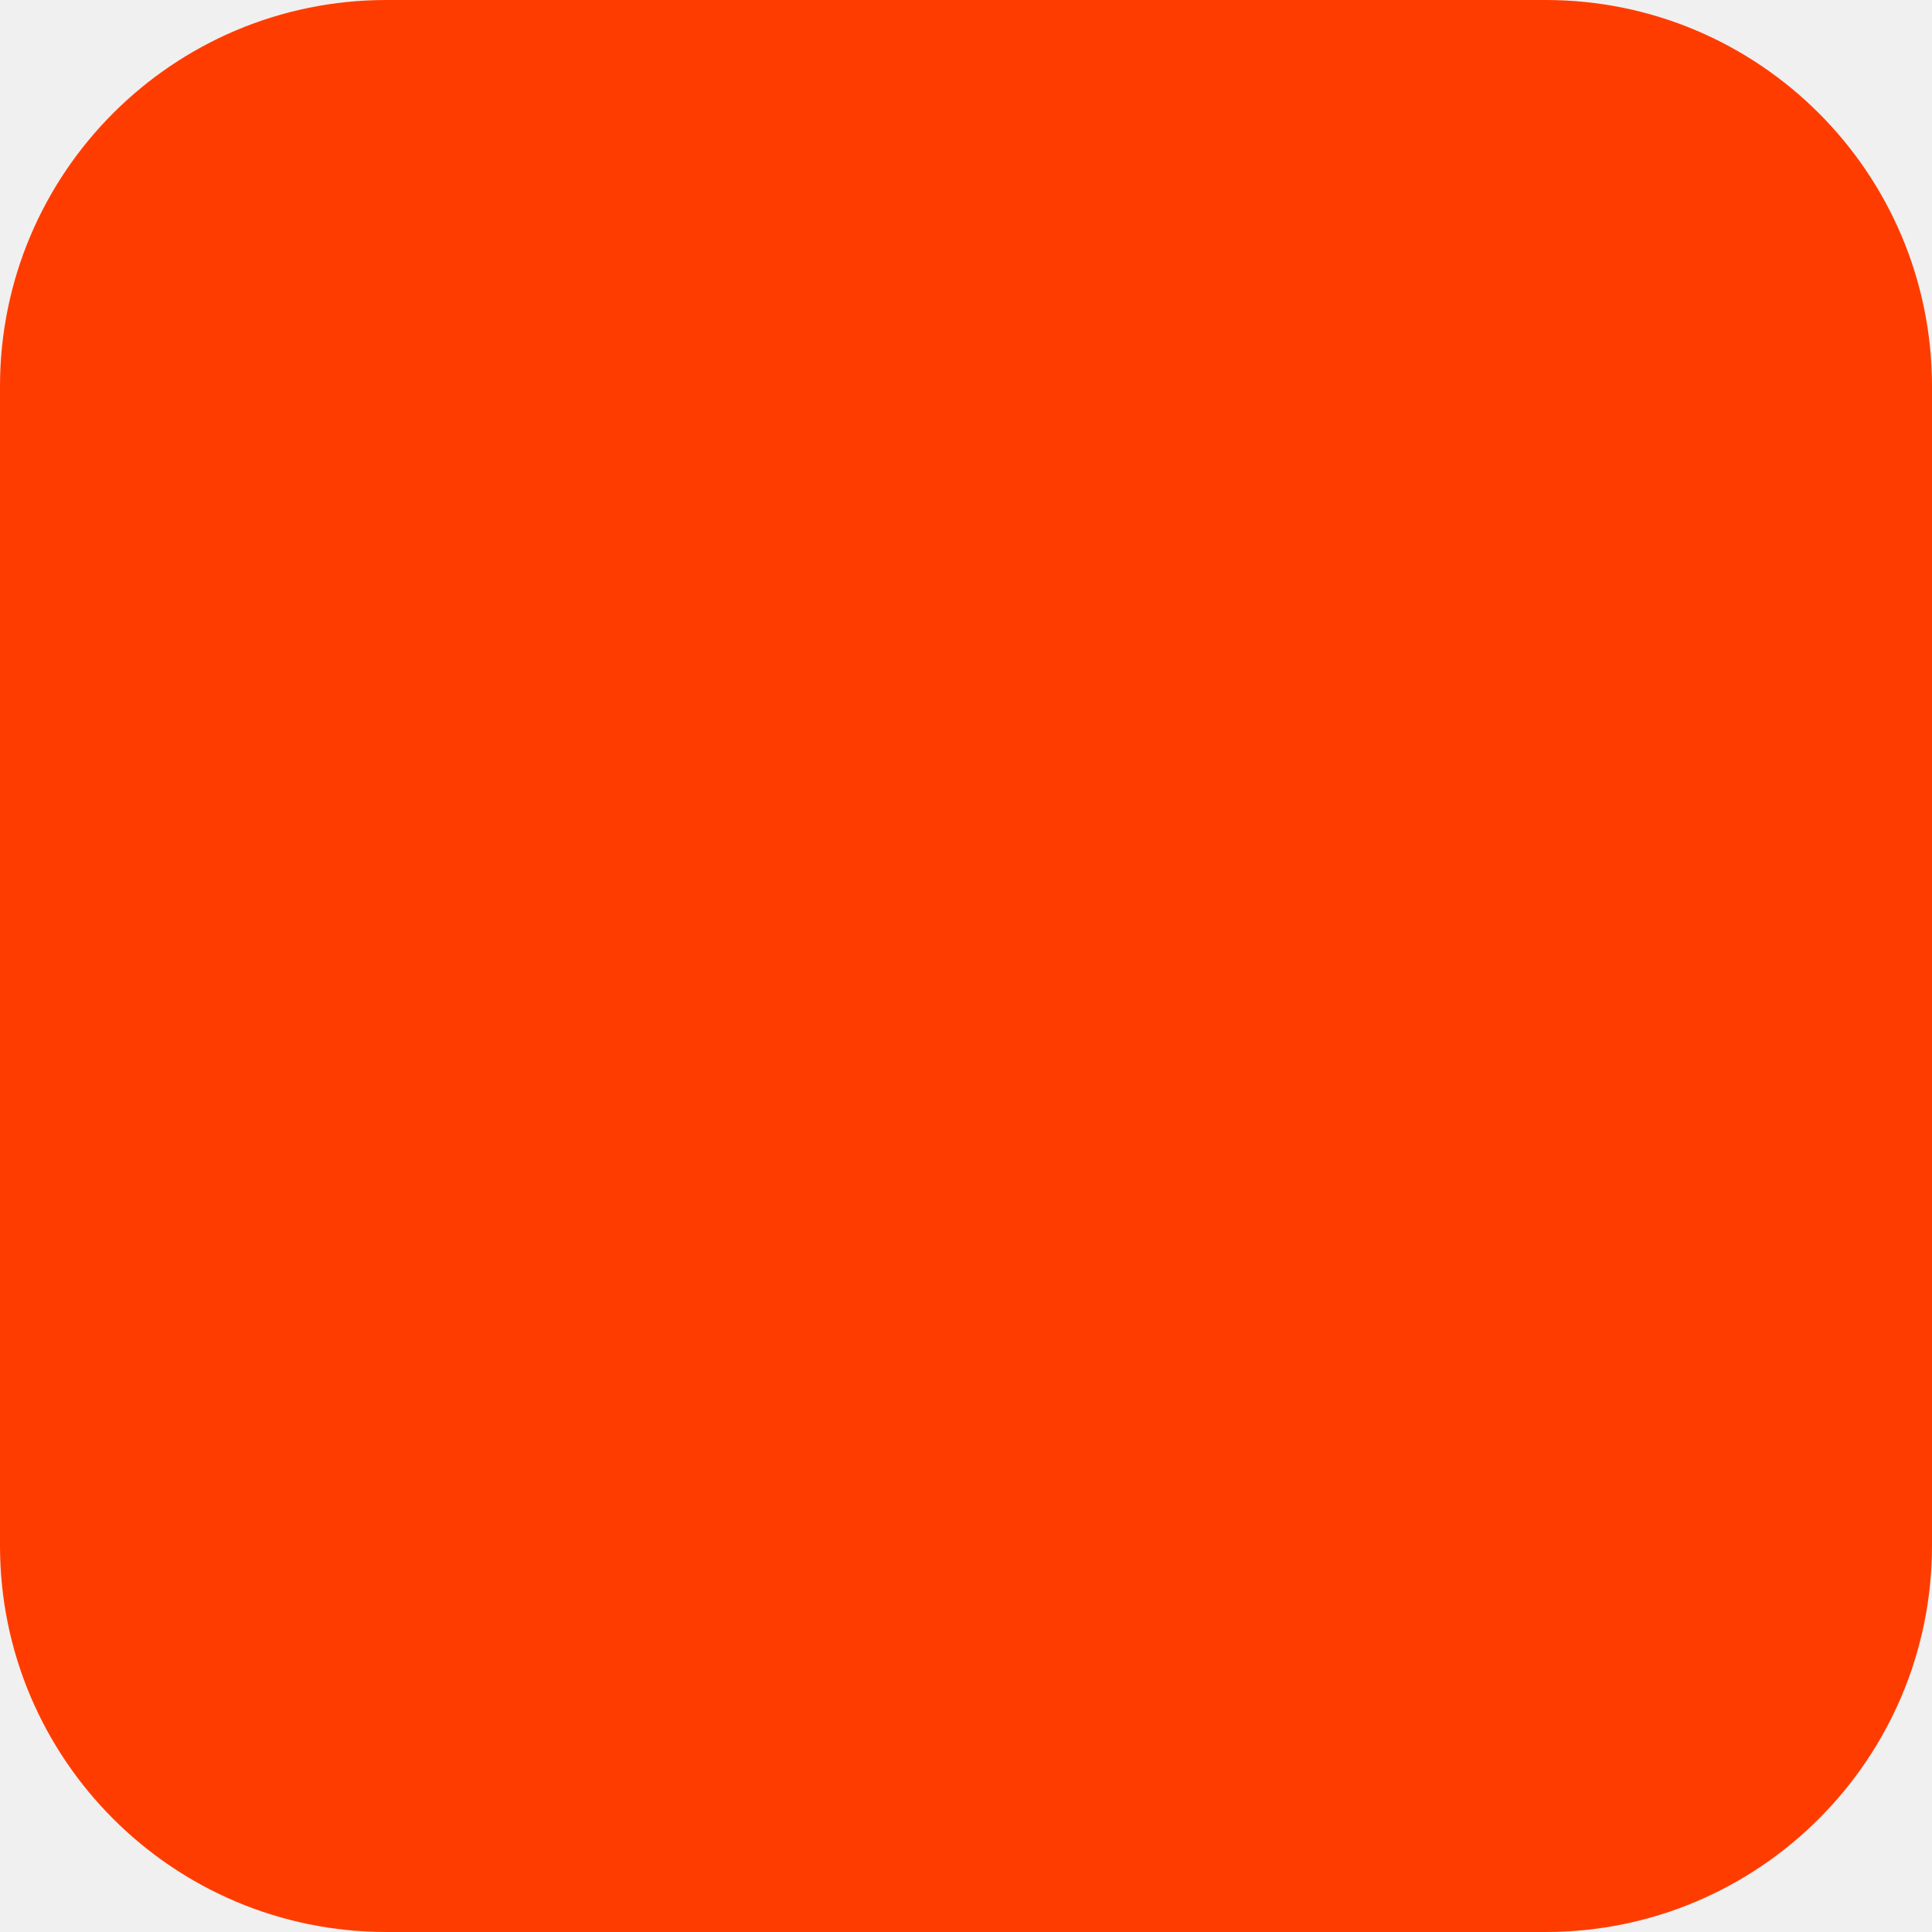
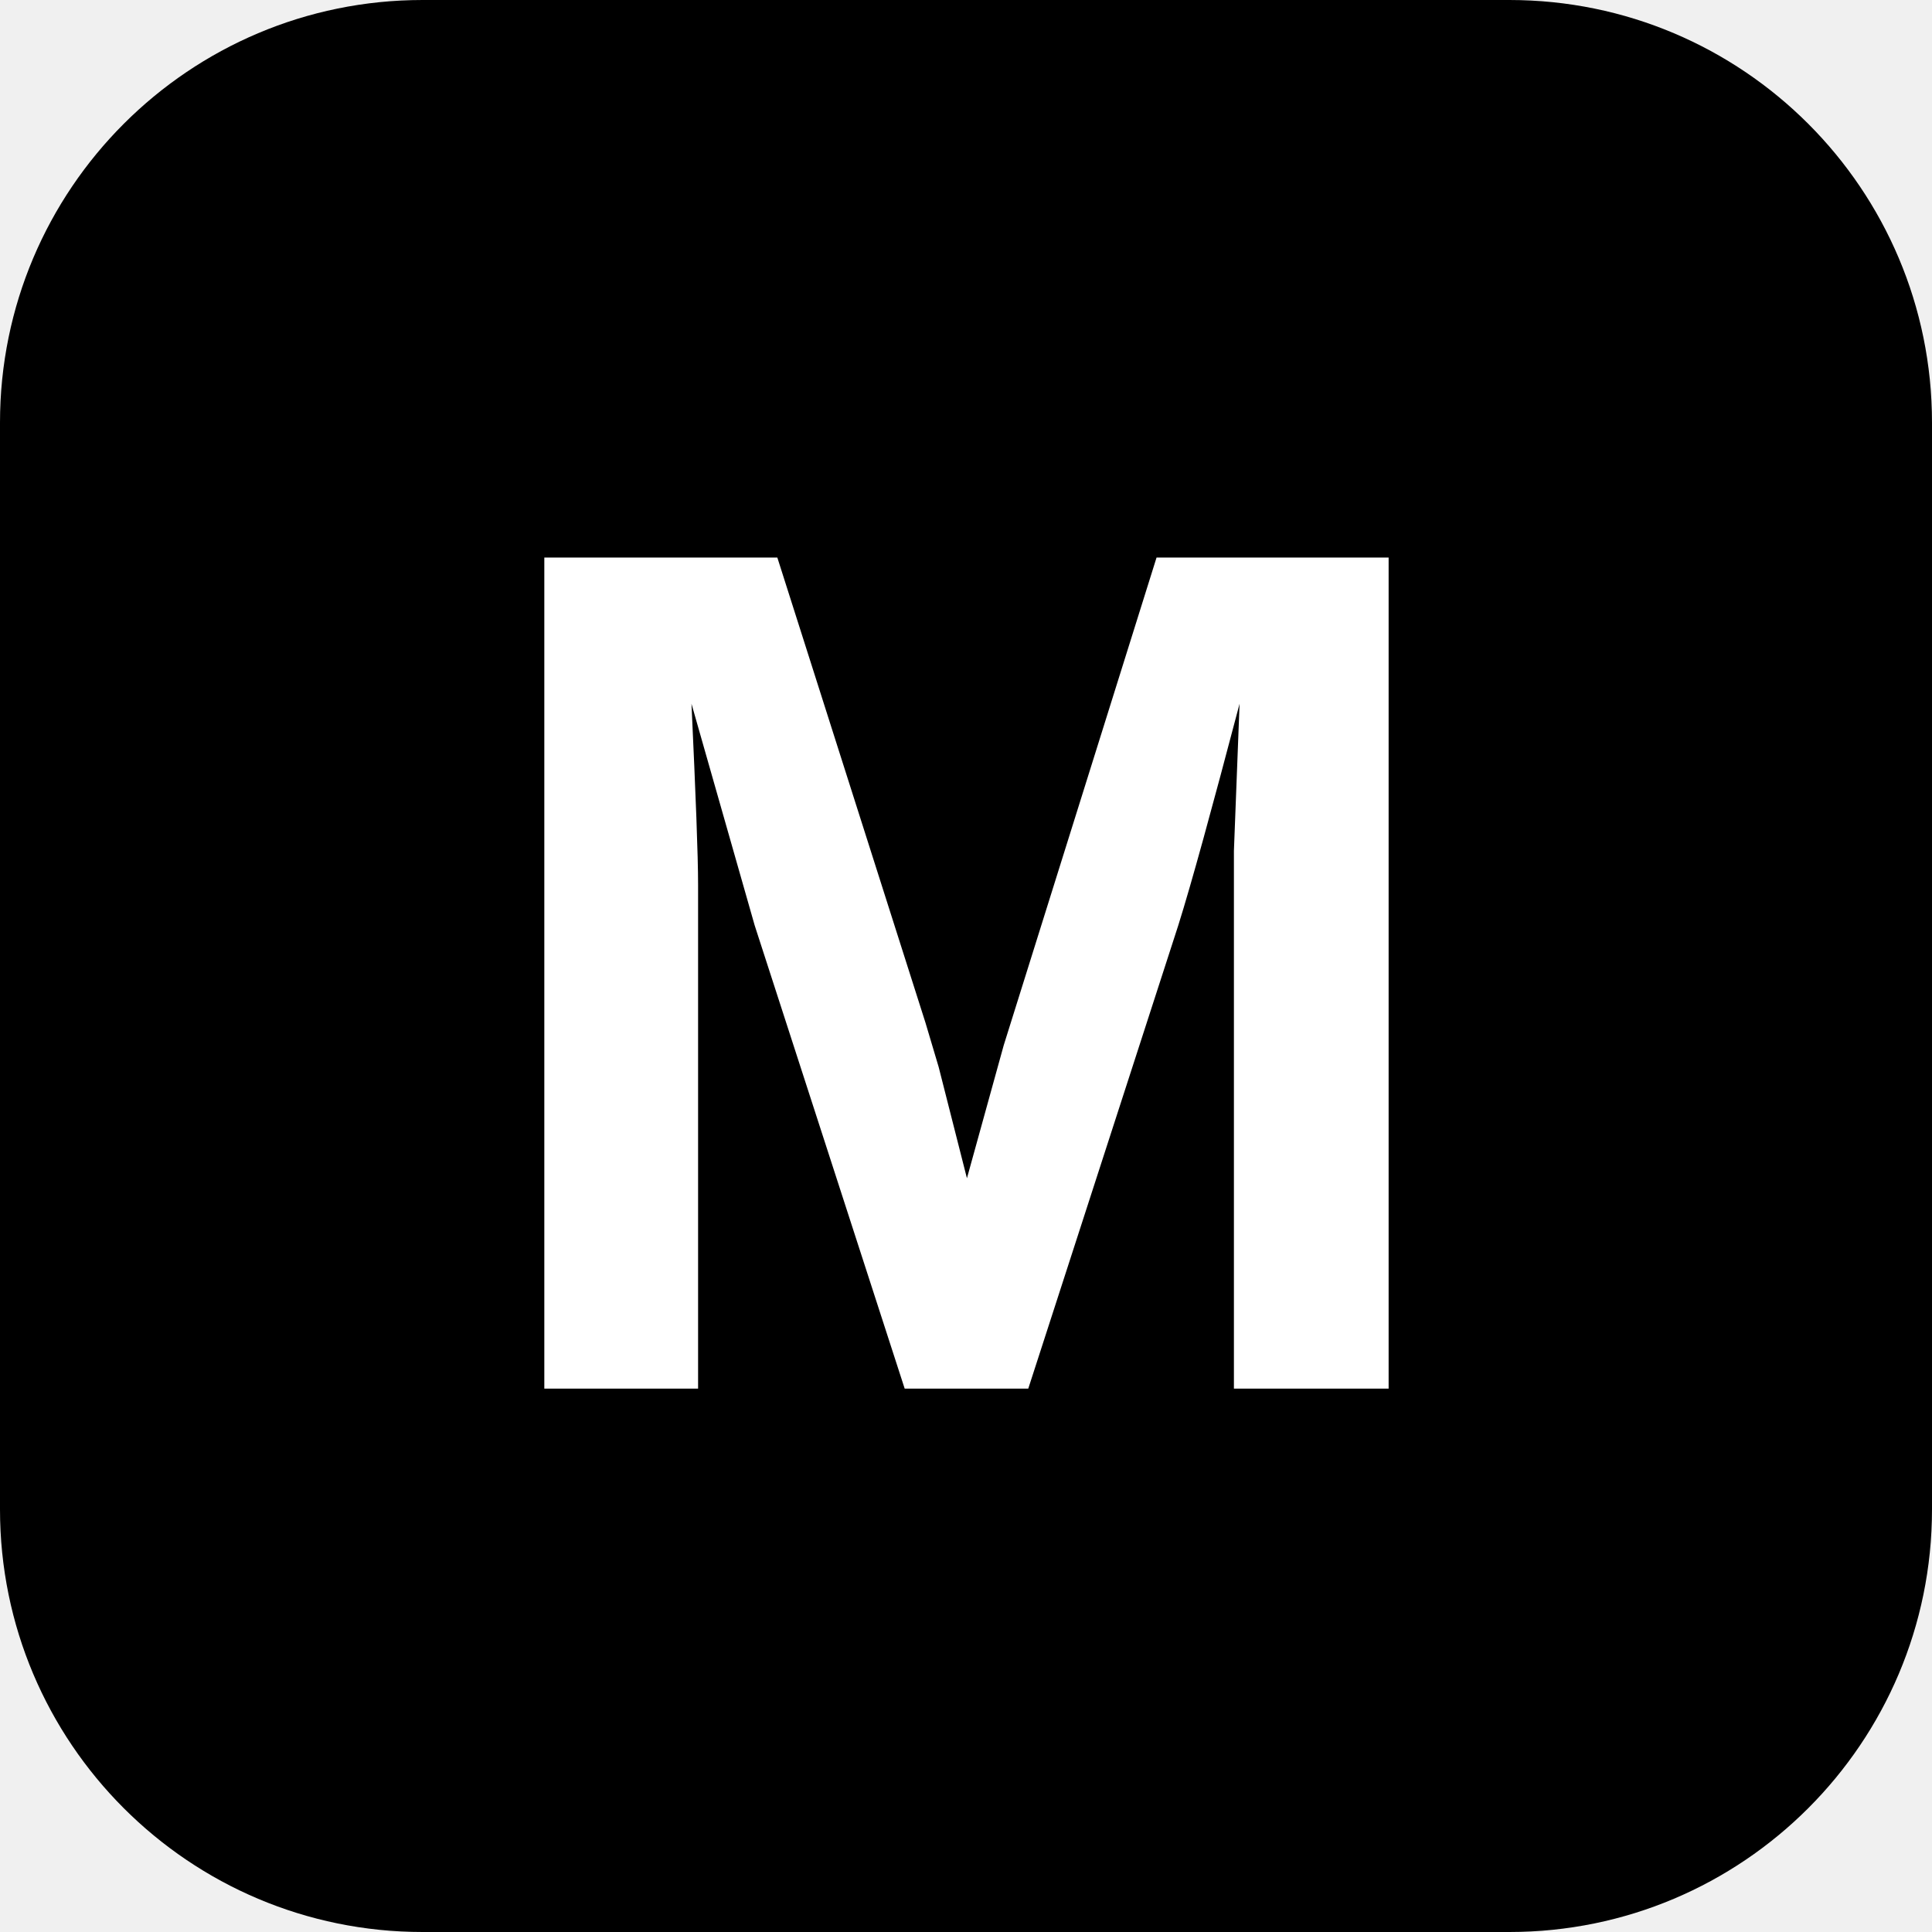
- <svg xmlns="http://www.w3.org/2000/svg" width="180" height="180" viewBox="0 0 180 180" fill="none">
-   <rect width="180" height="180" rx="36" fill="#FF3C00" />
+ <svg xmlns="http://www.w3.org/2000/svg" viewBox="0 0 32 32" width="32" height="32">
+   <rect width="32" height="32" rx="7" fill="#000000" />
+   <text x="16" y="23" text-anchor="middle" font-family="Arial, Helvetica, sans-serif" font-weight="700" font-size="20" fill="#ffffff">M</text>
</svg>
